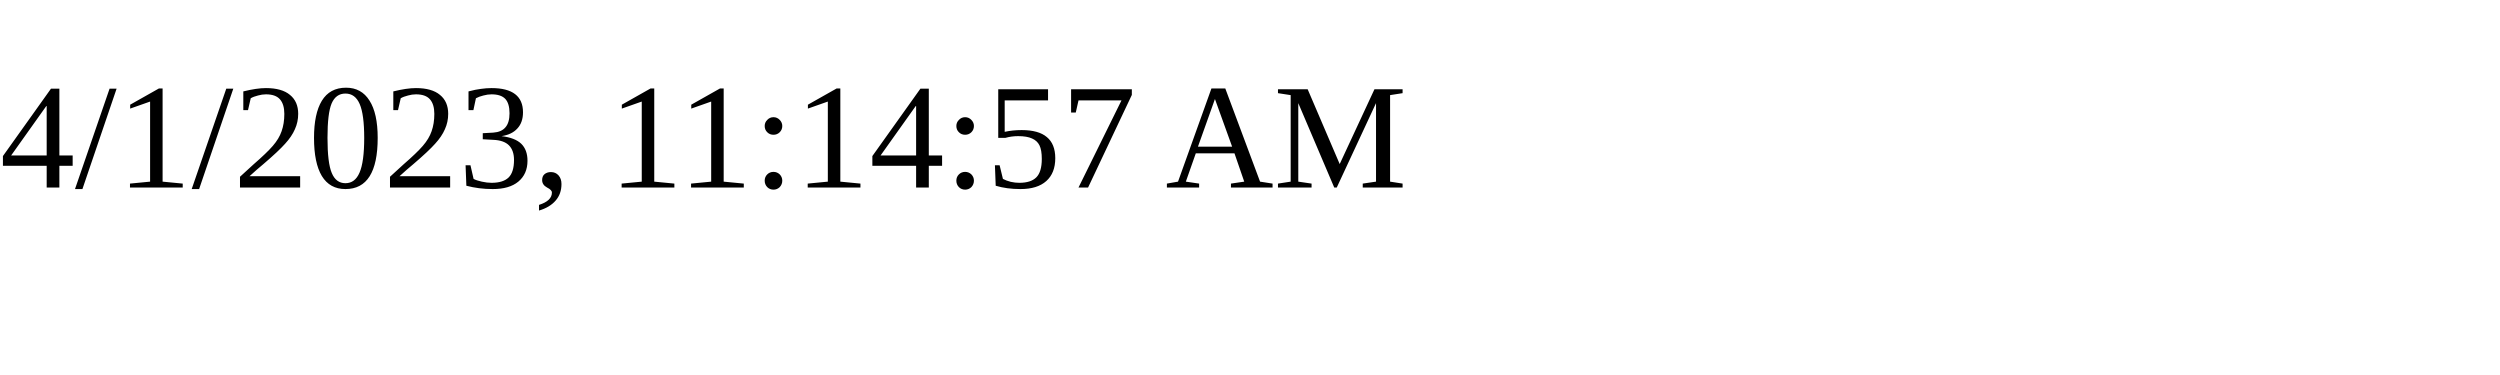
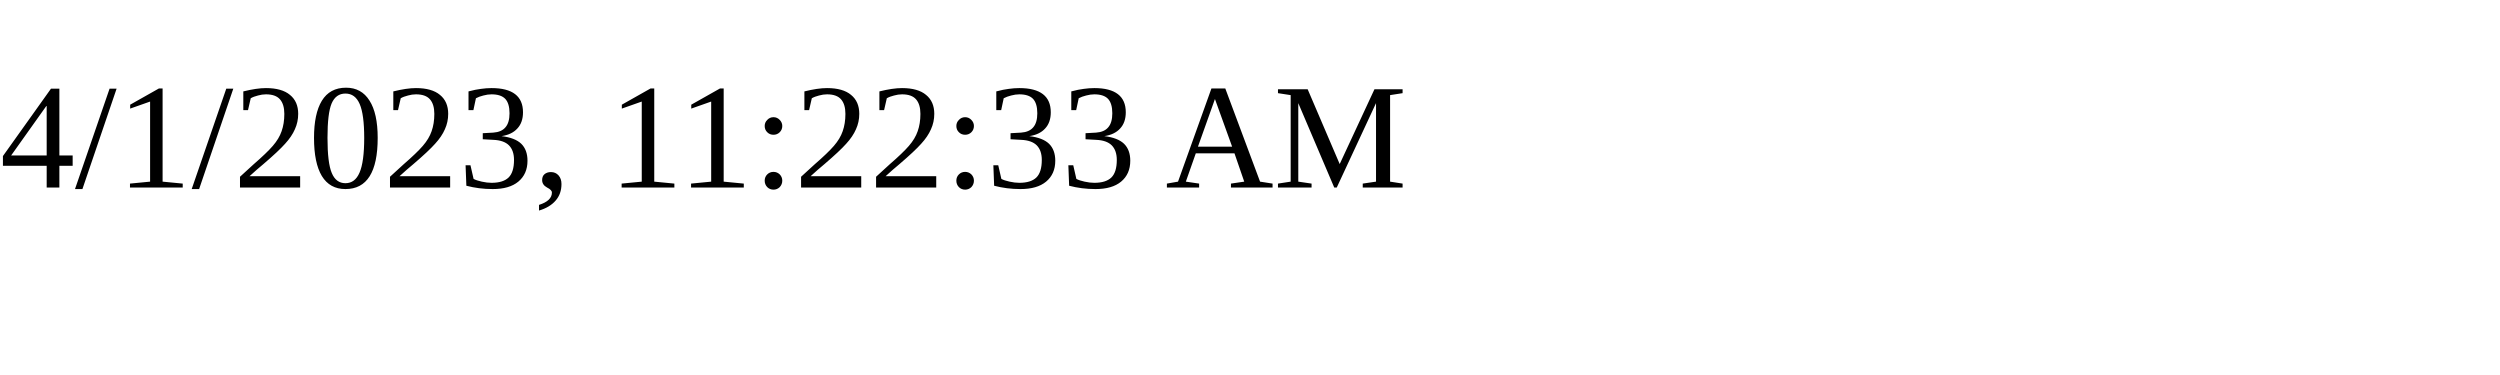
<svg xmlns="http://www.w3.org/2000/svg" height="30" width="200">
-   <text x="0" y="15">4/1/2023, 11:14:57 AM</text>
+   <text x="0" y="15">4/1/2023, 11:22:33 AM</text>
</svg>
